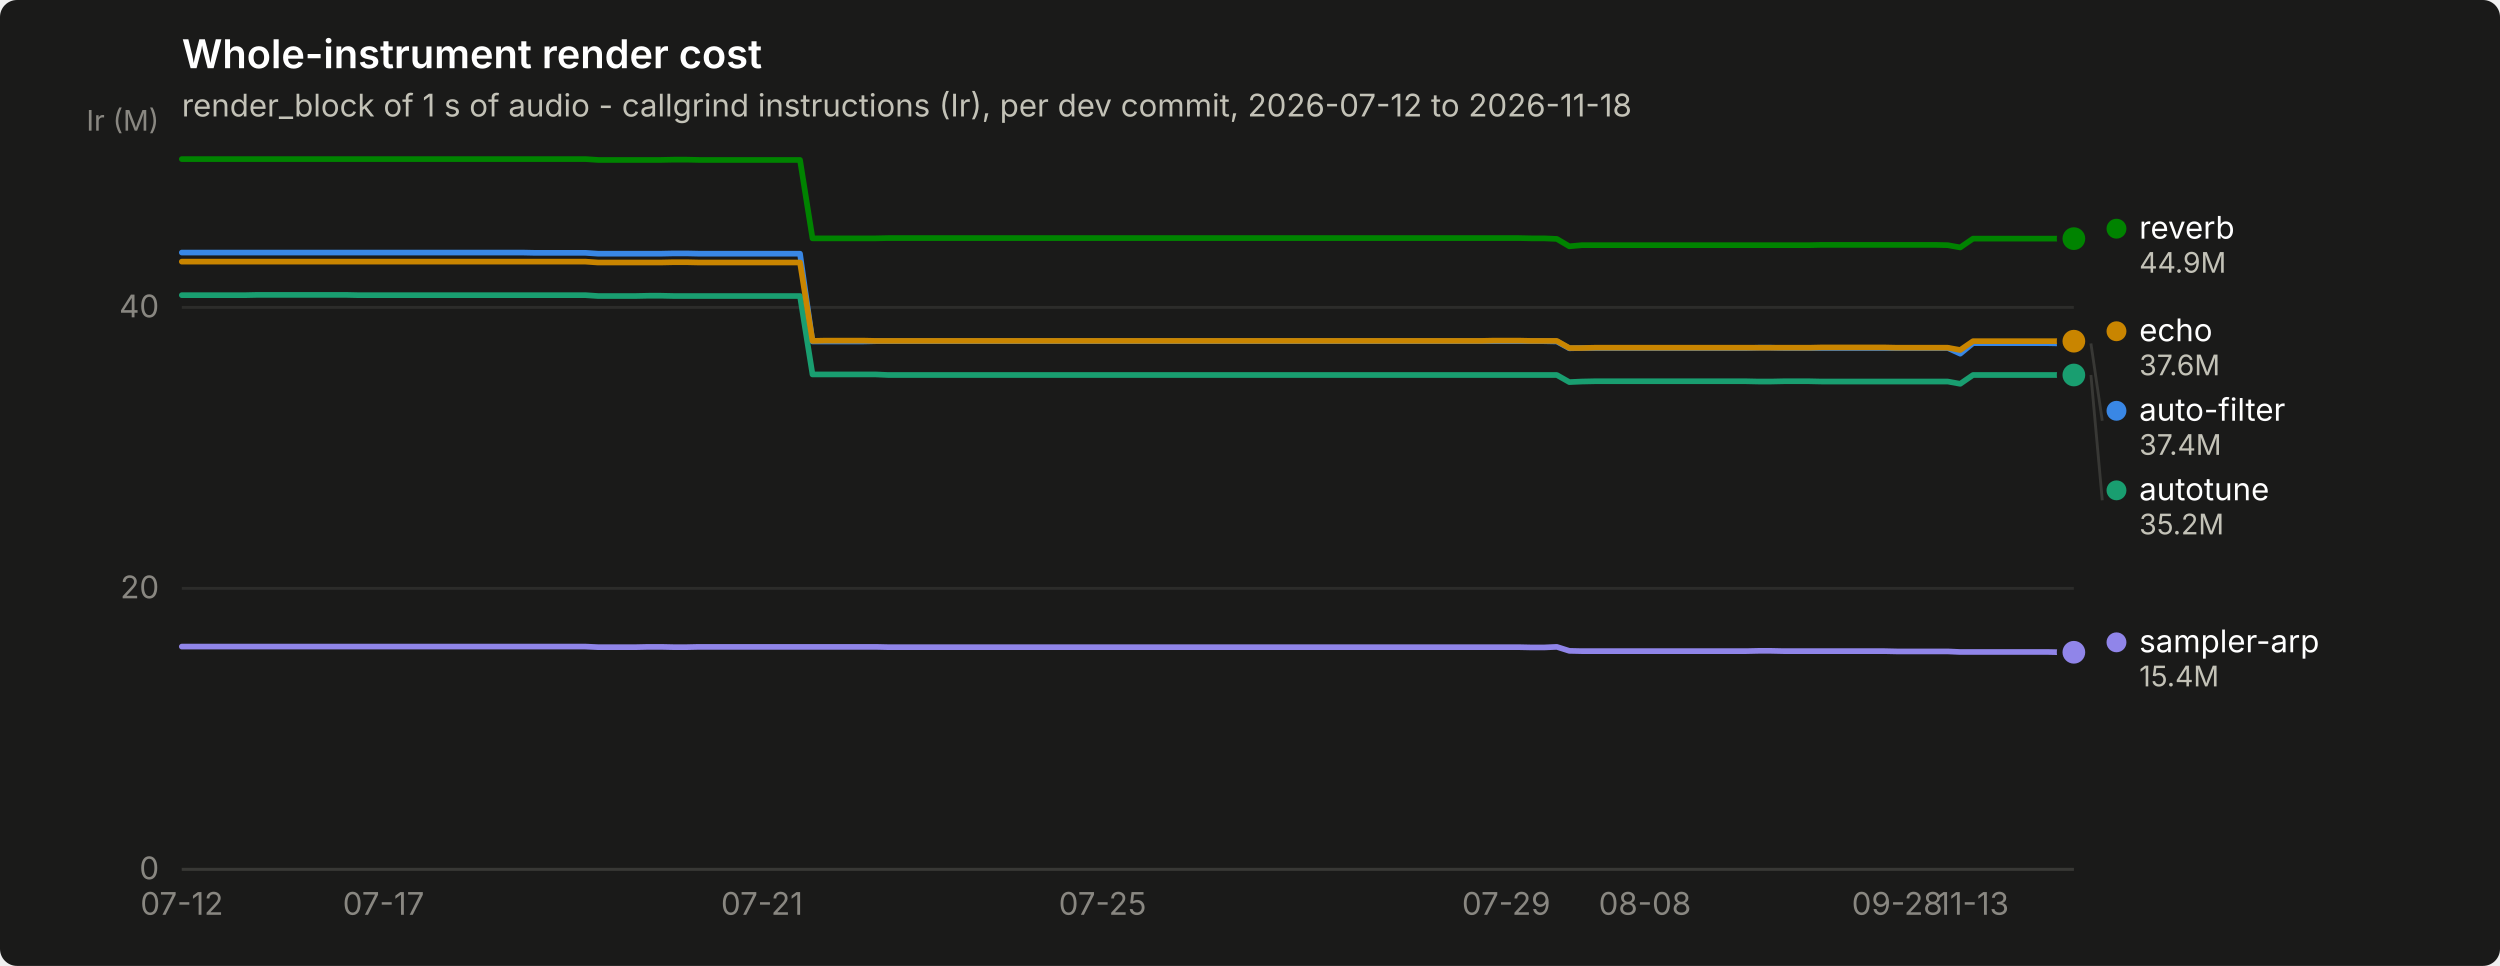
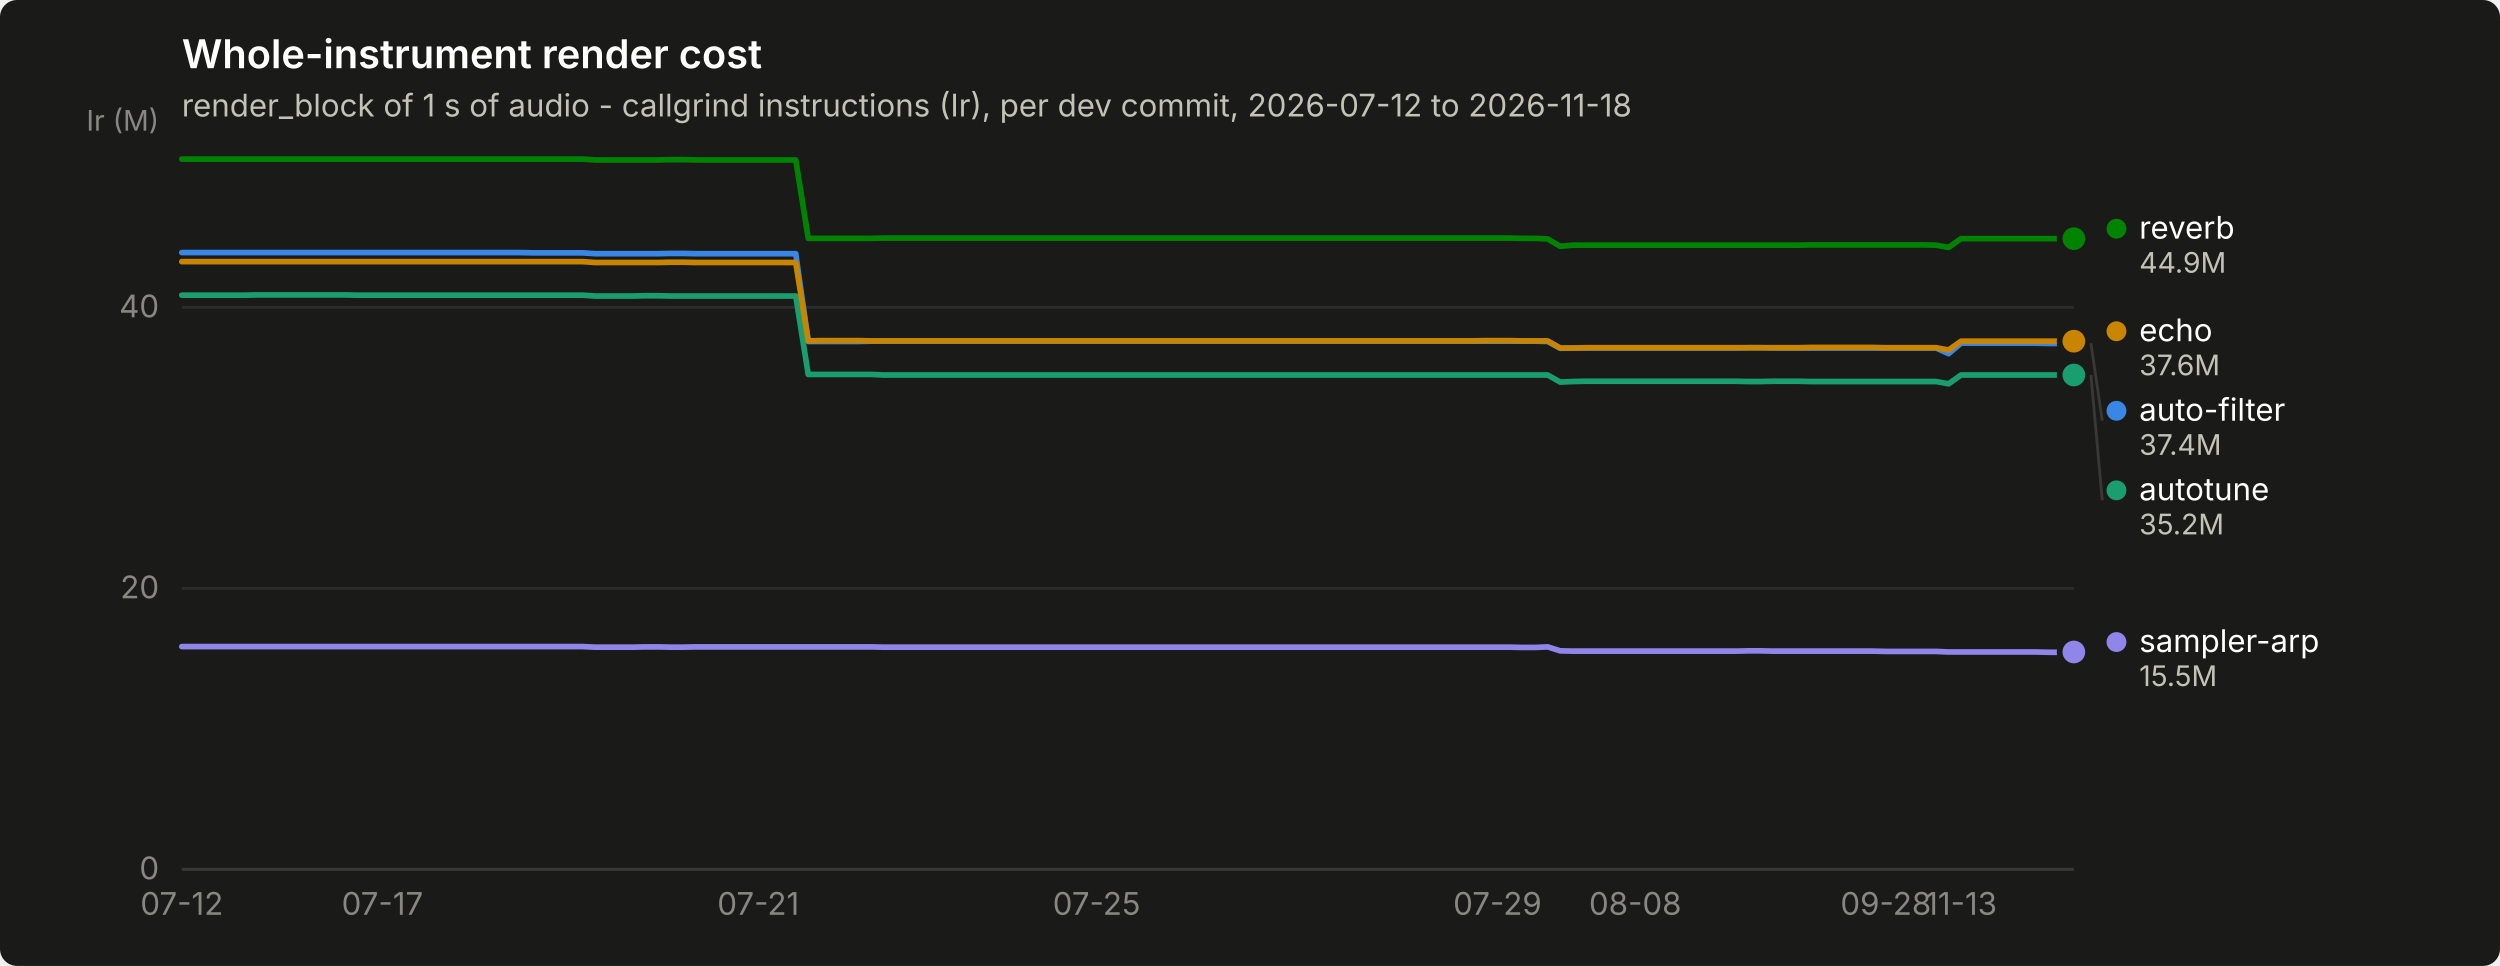
<svg xmlns="http://www.w3.org/2000/svg" width="880" height="340" viewBox="0 0 880 340" role="img" aria-label="Whole-instrument render cost">
  <rect width="880" height="340" rx="6" fill="#1a1a19" />
  <text x="64" y="24" font-family="system-ui, -apple-system, &quot;Segoe UI&quot;, sans-serif" font-size="14" font-weight="600" fill="#ffffff">Whole-instrument render cost</text>
  <text x="64" y="41" font-family="system-ui, -apple-system, &quot;Segoe UI&quot;, sans-serif" font-size="11" fill="#c3c2b7">render_block of 1 s of audio - callgrind instructions (Ir), per dev commit, 2026-07-12 to 2026-11-18</text>
  <line x1="64" y1="306.0" x2="730" y2="306.0" stroke="#2c2c2a" stroke-width="1" />
  <text x="56" y="309.5" text-anchor="end" font-family="system-ui, -apple-system, &quot;Segoe UI&quot;, sans-serif" font-size="11" style="font-variant-numeric: tabular-nums" fill="#898781">0</text>
  <line x1="64" y1="207.1" x2="730" y2="207.1" stroke="#2c2c2a" stroke-width="1" />
  <text x="56" y="210.6" text-anchor="end" font-family="system-ui, -apple-system, &quot;Segoe UI&quot;, sans-serif" font-size="11" style="font-variant-numeric: tabular-nums" fill="#898781">20</text>
  <line x1="64" y1="108.2" x2="730" y2="108.2" stroke="#2c2c2a" stroke-width="1" />
  <text x="56" y="111.7" text-anchor="end" font-family="system-ui, -apple-system, &quot;Segoe UI&quot;, sans-serif" font-size="11" style="font-variant-numeric: tabular-nums" fill="#898781">40</text>
  <text x="56" y="46" text-anchor="end" font-family="system-ui, -apple-system, &quot;Segoe UI&quot;, sans-serif" font-size="10" fill="#898781">Ir (M)</text>
  <line x1="64" y1="306" x2="730" y2="306" stroke="#383835" stroke-width="1" />
  <text x="64.0" y="322" text-anchor="middle" font-family="system-ui, -apple-system, &quot;Segoe UI&quot;, sans-serif" font-size="11" style="font-variant-numeric: tabular-nums" fill="#898781">07-12</text>
-   <text x="135.0" y="322" text-anchor="middle" font-family="system-ui, -apple-system, &quot;Segoe UI&quot;, sans-serif" font-size="11" style="font-variant-numeric: tabular-nums" fill="#898781">07-17</text>
-   <text x="268.2" y="322" text-anchor="middle" font-family="system-ui, -apple-system, &quot;Segoe UI&quot;, sans-serif" font-size="11" style="font-variant-numeric: tabular-nums" fill="#898781">07-21</text>
-   <text x="388.1" y="322" text-anchor="middle" font-family="system-ui, -apple-system, &quot;Segoe UI&quot;, sans-serif" font-size="11" style="font-variant-numeric: tabular-nums" fill="#898781">07-25</text>
-   <text x="530.2" y="322" text-anchor="middle" font-family="system-ui, -apple-system, &quot;Segoe UI&quot;, sans-serif" font-size="11" style="font-variant-numeric: tabular-nums" fill="#898781">07-29</text>
-   <text x="579.0" y="322" text-anchor="middle" font-family="system-ui, -apple-system, &quot;Segoe UI&quot;, sans-serif" font-size="11" style="font-variant-numeric: tabular-nums" fill="#898781">08-08</text>
-   <text x="667.8" y="322" text-anchor="middle" font-family="system-ui, -apple-system, &quot;Segoe UI&quot;, sans-serif" font-size="11" style="font-variant-numeric: tabular-nums" fill="#898781">09-28</text>
-   <text x="694.5" y="322" text-anchor="middle" font-family="system-ui, -apple-system, &quot;Segoe UI&quot;, sans-serif" font-size="11" style="font-variant-numeric: tabular-nums" fill="#898781">11-13</text>
-   <path d="M64.0,88.9 L68.4,88.9 L72.9,88.9 L77.3,88.9 L81.8,88.9 L86.2,88.9 L90.6,88.9 L95.1,88.9 L99.5,88.9 L104.0,88.9 L108.4,88.9 L112.8,88.9 L117.3,88.9 L121.7,88.9 L126.2,88.9 L130.6,88.9 L135.0,88.9 L139.5,88.9 L143.9,88.9 L148.4,88.9 L152.8,88.9 L157.2,88.9 L161.7,88.9 L166.1,88.9 L170.6,88.9 L175.0,88.9 L179.4,88.9 L183.9,88.9 L188.3,89.0 L192.8,89.0 L197.2,89.0 L201.6,89.0 L206.1,89.0 L210.5,89.3 L215.0,89.3 L219.4,89.3 L223.8,89.3 L228.3,89.3 L232.7,89.3 L237.2,89.2 L241.6,89.2 L246.0,89.3 L250.5,89.3 L254.9,89.3 L259.4,89.3 L263.8,89.3 L268.2,89.3 L272.7,89.3 L277.1,89.3 L281.6,89.3 L286.0,120.2 L290.4,120.2 L294.9,120.2 L299.3,120.2 L303.8,120.2 L308.2,120.1 L312.6,120.1 L317.1,120.1 L321.5,120.1 L326.0,120.1 L330.4,120.1 L334.8,120.1 L339.3,120.1 L343.7,120.1 L348.2,120.1 L352.6,120.1 L357.0,120.1 L361.5,120.1 L365.9,120.1 L370.4,120.1 L374.8,120.1 L379.2,120.1 L383.7,120.1 L388.1,120.1 L392.6,120.1 L397.0,120.1 L401.4,120.1 L405.9,120.1 L410.3,120.1 L414.8,120.1 L419.2,120.1 L423.6,120.1 L428.1,120.1 L432.5,120.1 L437.0,120.1 L441.4,120.1 L445.8,120.1 L450.3,120.1 L454.7,120.1 L459.2,120.1 L463.6,120.1 L468.0,120.1 L472.5,120.1 L476.9,120.1 L481.4,120.1 L485.8,120.1 L490.2,120.1 L494.7,120.1 L499.1,120.1 L503.6,120.1 L508.0,120.1 L512.4,120.1 L516.9,120.1 L521.3,120.1 L525.8,120.1 L530.2,120.1 L534.6,120.1 L539.1,120.1 L543.5,120.1 L548.0,120.2 L552.4,122.6 L556.8,122.5 L561.3,122.5 L565.7,122.5 L570.2,122.5 L574.6,122.5 L579.0,122.5 L583.5,122.5 L587.9,122.5 L592.4,122.5 L596.8,122.5 L601.2,122.5 L605.7,122.5 L610.1,122.5 L614.6,122.5 L619.0,122.4 L623.4,122.4 L627.9,122.5 L632.3,122.5 L636.8,122.5 L641.2,122.5 L645.6,122.5 L650.1,122.5 L654.5,122.5 L659.0,122.5 L663.4,122.5 L667.8,122.5 L672.3,122.5 L676.7,122.5 L681.2,122.5 L685.6,122.5 L690.0,124.5 L694.5,120.8 L698.9,120.8 L703.4,120.8 L707.8,120.8 L712.2,120.8 L716.7,120.8 L721.1,120.8 L725.6,120.9 L730.0,120.9" fill="none" stroke="#3987e5" stroke-width="2" stroke-linejoin="round" stroke-linecap="round" />
-   <circle cx="730.0" cy="120.9" r="6" fill="#1a1a19" />
-   <circle cx="730.0" cy="120.9" r="4" fill="#3987e5" />
-   <path d="M64.0,103.9 L68.4,103.9 L72.9,103.9 L77.3,103.9 L81.8,103.9 L86.2,103.9 L90.6,103.8 L95.1,103.8 L99.5,103.8 L104.0,103.8 L108.4,103.8 L112.8,103.8 L117.3,103.8 L121.7,103.8 L126.2,103.9 L130.6,103.9 L135.0,103.9 L139.5,103.9 L143.9,103.9 L148.4,103.9 L152.8,103.9 L157.2,103.9 L161.7,103.9 L166.1,103.9 L170.6,103.9 L175.0,103.9 L179.4,103.9 L183.9,103.9 L188.3,103.9 L192.8,103.9 L197.2,103.9 L201.6,103.9 L206.1,103.9 L210.5,104.2 L215.0,104.2 L219.4,104.2 L223.8,104.2 L228.3,104.1 L232.7,104.1 L237.2,104.2 L241.6,104.2 L246.0,104.2 L250.5,104.2 L254.9,104.2 L259.4,104.2 L263.8,104.2 L268.2,104.2 L272.7,104.2 L277.1,104.2 L281.6,104.2 L286.0,131.8 L290.4,131.8 L294.9,131.8 L299.3,131.8 L303.8,131.8 L308.2,131.8 L312.6,132.0 L317.1,132.0 L321.5,132.0 L326.0,132.0 L330.4,132.0 L334.8,132.0 L339.3,132.0 L343.7,132.0 L348.2,132.0 L352.6,132.0 L357.0,132.0 L361.5,132.0 L365.9,132.0 L370.4,132.0 L374.8,132.0 L379.2,132.0 L383.7,132.0 L388.1,132.0 L392.6,132.0 L397.0,132.0 L401.4,132.0 L405.9,132.0 L410.3,132.0 L414.8,132.0 L419.2,132.0 L423.6,132.0 L428.1,132.0 L432.5,132.0 L437.0,132.0 L441.4,132.0 L445.8,132.0 L450.3,132.0 L454.7,132.0 L459.2,132.0 L463.6,132.0 L468.0,132.0 L472.5,132.0 L476.9,132.0 L481.4,132.0 L485.8,132.0 L490.2,132.0 L494.7,132.0 L499.1,132.0 L503.6,132.0 L508.0,132.0 L512.4,132.0 L516.9,132.0 L521.3,132.0 L525.8,132.0 L530.2,132.0 L534.6,132.0 L539.1,132.0 L543.5,132.0 L548.0,132.0 L552.4,134.5 L556.8,134.3 L561.3,134.2 L565.7,134.2 L570.2,134.2 L574.6,134.2 L579.0,134.2 L583.5,134.2 L587.9,134.2 L592.4,134.2 L596.8,134.2 L601.2,134.2 L605.7,134.2 L610.1,134.2 L614.6,134.2 L619.0,134.3 L623.4,134.3 L627.9,134.2 L632.3,134.2 L636.8,134.2 L641.2,134.3 L645.6,134.3 L650.1,134.3 L654.5,134.3 L659.0,134.3 L663.4,134.3 L667.8,134.3 L672.3,134.3 L676.7,134.3 L681.2,134.3 L685.6,134.3 L690.0,135.1 L694.5,132.0 L698.9,132.0 L703.4,132.0 L707.8,132.0 L712.2,132.0 L716.7,132.0 L721.1,132.0 L725.6,132.0 L730.0,132.0" fill="none" stroke="#199e70" stroke-width="2" stroke-linejoin="round" stroke-linecap="round" />
+   <text x="134.6" y="322" text-anchor="middle" font-family="system-ui, -apple-system, &quot;Segoe UI&quot;, sans-serif" font-size="11" style="font-variant-numeric: tabular-nums" fill="#898781">07-17</text>
+   <text x="266.9" y="322" text-anchor="middle" font-family="system-ui, -apple-system, &quot;Segoe UI&quot;, sans-serif" font-size="11" style="font-variant-numeric: tabular-nums" fill="#898781">07-21</text>
+   <text x="386.0" y="322" text-anchor="middle" font-family="system-ui, -apple-system, &quot;Segoe UI&quot;, sans-serif" font-size="11" style="font-variant-numeric: tabular-nums" fill="#898781">07-25</text>
+   <text x="527.1" y="322" text-anchor="middle" font-family="system-ui, -apple-system, &quot;Segoe UI&quot;, sans-serif" font-size="11" style="font-variant-numeric: tabular-nums" fill="#898781">07-29</text>
+   <text x="575.6" y="322" text-anchor="middle" font-family="system-ui, -apple-system, &quot;Segoe UI&quot;, sans-serif" font-size="11" style="font-variant-numeric: tabular-nums" fill="#898781">08-08</text>
+   <text x="663.8" y="322" text-anchor="middle" font-family="system-ui, -apple-system, &quot;Segoe UI&quot;, sans-serif" font-size="11" style="font-variant-numeric: tabular-nums" fill="#898781">09-28</text>
+   <text x="690.3" y="322" text-anchor="middle" font-family="system-ui, -apple-system, &quot;Segoe UI&quot;, sans-serif" font-size="11" style="font-variant-numeric: tabular-nums" fill="#898781">11-13</text>
+   <path d="M64.0,88.9 L68.4,88.9 L72.8,88.9 L77.2,88.9 L81.6,88.9 L86.1,88.9 L90.5,88.9 L94.9,88.9 L99.3,88.9 L103.7,88.9 L108.1,88.9 L112.5,88.9 L116.9,88.9 L121.3,88.9 L125.7,88.9 L130.2,88.9 L134.6,88.9 L139.0,88.9 L143.4,88.9 L147.8,88.9 L152.2,88.9 L156.6,88.9 L161.0,88.9 L165.4,88.9 L169.9,88.9 L174.3,88.9 L178.7,88.9 L183.1,88.9 L187.5,89.0 L191.9,89.0 L196.3,89.0 L200.7,89.0 L205.1,89.0 L209.5,89.3 L214.0,89.3 L218.4,89.3 L222.8,89.3 L227.2,89.3 L231.6,89.3 L236.0,89.2 L240.4,89.2 L244.8,89.3 L249.2,89.3 L253.7,89.3 L258.1,89.3 L262.5,89.3 L266.9,89.3 L271.3,89.3 L275.7,89.3 L280.1,89.3 L284.5,120.2 L288.9,120.2 L293.4,120.2 L297.8,120.2 L302.2,120.2 L306.6,120.1 L311.0,120.1 L315.4,120.1 L319.8,120.1 L324.2,120.1 L328.6,120.1 L333.0,120.1 L337.5,120.1 L341.9,120.1 L346.3,120.1 L350.7,120.1 L355.1,120.1 L359.5,120.1 L363.9,120.1 L368.3,120.1 L372.7,120.1 L377.2,120.1 L381.6,120.1 L386.0,120.1 L390.4,120.1 L394.8,120.1 L399.2,120.1 L403.6,120.1 L408.0,120.1 L412.4,120.1 L416.8,120.1 L421.3,120.1 L425.7,120.1 L430.1,120.1 L434.5,120.1 L438.9,120.1 L443.3,120.1 L447.7,120.1 L452.1,120.1 L456.5,120.1 L461.0,120.1 L465.4,120.1 L469.8,120.1 L474.2,120.1 L478.6,120.1 L483.0,120.1 L487.4,120.1 L491.8,120.1 L496.2,120.1 L500.6,120.1 L505.1,120.1 L509.5,120.1 L513.9,120.1 L518.3,120.1 L522.7,120.1 L527.1,120.1 L531.5,120.1 L535.9,120.1 L540.3,120.1 L544.8,120.2 L549.2,122.6 L553.6,122.5 L558.0,122.5 L562.4,122.5 L566.8,122.5 L571.2,122.5 L575.6,122.5 L580.0,122.5 L584.5,122.5 L588.9,122.5 L593.3,122.5 L597.7,122.5 L602.1,122.5 L606.5,122.5 L610.9,122.5 L615.3,122.4 L619.7,122.4 L624.1,122.5 L628.6,122.5 L633.0,122.5 L637.4,122.5 L641.8,122.5 L646.2,122.5 L650.6,122.5 L655.0,122.5 L659.4,122.5 L663.8,122.5 L668.3,122.5 L672.7,122.5 L677.1,122.5 L681.5,122.5 L685.9,124.5 L690.3,120.8 L694.7,120.8 L699.1,120.8 L703.5,120.8 L707.9,120.8 L712.4,120.8 L716.8,120.8 L721.2,120.9 L725.6,120.9 L730.0,120.8" fill="none" stroke="#3987e5" stroke-width="2" stroke-linejoin="round" stroke-linecap="round" />
+   <circle cx="730.0" cy="120.8" r="6" fill="#1a1a19" />
+   <circle cx="730.0" cy="120.8" r="4" fill="#3987e5" />
+   <path d="M64.0,103.9 L68.4,103.9 L72.8,103.9 L77.2,103.9 L81.6,103.9 L86.1,103.9 L90.5,103.8 L94.9,103.8 L99.3,103.8 L103.7,103.8 L108.1,103.8 L112.5,103.8 L116.9,103.8 L121.3,103.8 L125.7,103.9 L130.2,103.9 L134.6,103.9 L139.0,103.9 L143.4,103.9 L147.8,103.9 L152.2,103.9 L156.6,103.9 L161.0,103.9 L165.4,103.9 L169.9,103.9 L174.3,103.9 L178.7,103.9 L183.1,103.9 L187.5,103.9 L191.9,103.9 L196.3,103.9 L200.7,103.9 L205.1,103.9 L209.5,104.2 L214.0,104.2 L218.4,104.2 L222.8,104.2 L227.2,104.1 L231.6,104.1 L236.0,104.2 L240.4,104.2 L244.8,104.2 L249.2,104.2 L253.7,104.2 L258.1,104.2 L262.5,104.2 L266.9,104.2 L271.3,104.2 L275.7,104.2 L280.1,104.2 L284.5,131.8 L288.9,131.8 L293.4,131.8 L297.8,131.8 L302.2,131.8 L306.6,131.8 L311.0,132.0 L315.4,132.0 L319.8,132.0 L324.2,132.0 L328.6,132.0 L333.0,132.0 L337.5,132.0 L341.9,132.0 L346.3,132.0 L350.7,132.0 L355.1,132.0 L359.5,132.0 L363.9,132.0 L368.3,132.0 L372.7,132.0 L377.2,132.0 L381.6,132.0 L386.0,132.0 L390.4,132.0 L394.8,132.0 L399.2,132.0 L403.6,132.0 L408.0,132.0 L412.4,132.0 L416.8,132.0 L421.3,132.0 L425.7,132.0 L430.1,132.0 L434.5,132.0 L438.9,132.0 L443.3,132.0 L447.7,132.0 L452.1,132.0 L456.5,132.0 L461.0,132.0 L465.4,132.0 L469.8,132.0 L474.2,132.0 L478.6,132.0 L483.0,132.0 L487.4,132.0 L491.8,132.0 L496.2,132.0 L500.6,132.0 L505.1,132.0 L509.5,132.0 L513.9,132.0 L518.3,132.0 L522.7,132.0 L527.1,132.0 L531.5,132.0 L535.9,132.0 L540.3,132.0 L544.8,132.0 L549.2,134.5 L553.6,134.3 L558.0,134.2 L562.4,134.2 L566.8,134.2 L571.2,134.2 L575.6,134.2 L580.0,134.2 L584.5,134.2 L588.9,134.2 L593.3,134.2 L597.7,134.2 L602.1,134.2 L606.5,134.2 L610.9,134.2 L615.3,134.3 L619.7,134.3 L624.1,134.2 L628.6,134.2 L633.0,134.2 L637.4,134.3 L641.8,134.3 L646.2,134.3 L650.6,134.3 L655.0,134.3 L659.4,134.3 L663.8,134.3 L668.3,134.3 L672.7,134.3 L677.1,134.3 L681.5,134.3 L685.9,135.1 L690.3,132.0 L694.7,132.0 L699.1,132.0 L703.5,132.0 L707.9,132.0 L712.4,132.0 L716.8,132.0 L721.2,132.0 L725.6,132.0 L730.0,132.0" fill="none" stroke="#199e70" stroke-width="2" stroke-linejoin="round" stroke-linecap="round" />
  <circle cx="730.0" cy="132.0" r="6" fill="#1a1a19" />
  <circle cx="730.0" cy="132.0" r="4" fill="#199e70" />
-   <path d="M64.0,92.1 L68.4,92.1 L72.9,92.1 L77.3,92.1 L81.8,92.1 L86.2,92.1 L90.6,92.1 L95.1,92.1 L99.5,92.1 L104.0,92.1 L108.4,92.1 L112.8,92.1 L117.3,92.1 L121.7,92.1 L126.2,92.1 L130.6,92.1 L135.0,92.1 L139.5,92.1 L143.9,92.1 L148.4,92.1 L152.8,92.1 L157.2,92.1 L161.7,92.1 L166.1,92.1 L170.6,92.1 L175.0,92.1 L179.4,92.1 L183.9,92.1 L188.3,92.1 L192.8,92.1 L197.2,92.1 L201.6,92.1 L206.1,92.1 L210.5,92.4 L215.0,92.4 L219.4,92.4 L223.8,92.4 L228.3,92.4 L232.7,92.4 L237.2,92.3 L241.6,92.3 L246.0,92.4 L250.5,92.4 L254.9,92.4 L259.4,92.4 L263.8,92.4 L268.2,92.4 L272.7,92.4 L277.1,92.4 L281.6,92.4 L286.0,120.0 L290.4,119.9 L294.9,119.9 L299.3,119.9 L303.8,119.9 L308.2,120.0 L312.6,120.0 L317.1,120.0 L321.5,120.0 L326.0,120.0 L330.4,120.0 L334.8,120.0 L339.3,120.0 L343.7,120.0 L348.2,120.0 L352.6,120.0 L357.0,120.0 L361.5,120.0 L365.9,120.0 L370.4,120.0 L374.8,120.0 L379.2,120.0 L383.7,120.0 L388.1,120.0 L392.6,120.0 L397.0,120.0 L401.4,120.0 L405.9,120.0 L410.3,120.0 L414.8,120.0 L419.2,120.0 L423.6,120.0 L428.1,120.0 L432.5,120.0 L437.0,120.0 L441.4,120.0 L445.8,120.0 L450.3,120.0 L454.7,120.0 L459.2,120.0 L463.6,120.0 L468.0,120.0 L472.5,120.0 L476.9,120.0 L481.4,120.0 L485.8,120.0 L490.2,120.0 L494.7,120.0 L499.1,120.0 L503.6,120.0 L508.0,120.0 L512.4,120.0 L516.9,120.0 L521.3,120.0 L525.8,119.9 L530.2,119.9 L534.6,119.9 L539.1,120.0 L543.5,120.0 L548.0,120.0 L552.4,122.5 L556.8,122.5 L561.3,122.4 L565.7,122.4 L570.2,122.4 L574.6,122.4 L579.0,122.4 L583.5,122.4 L587.9,122.4 L592.4,122.4 L596.8,122.4 L601.2,122.4 L605.7,122.4 L610.1,122.4 L614.6,122.4 L619.0,122.4 L623.4,122.4 L627.9,122.4 L632.3,122.4 L636.8,122.4 L641.2,122.3 L645.6,122.3 L650.1,122.3 L654.5,122.3 L659.0,122.3 L663.4,122.3 L667.8,122.4 L672.3,122.4 L676.7,122.4 L681.2,122.4 L685.6,122.4 L690.0,123.2 L694.5,120.1 L698.9,120.1 L703.4,120.1 L707.8,120.1 L712.2,120.1 L716.7,120.1 L721.1,120.1 L725.6,120.1 L730.0,120.1" fill="none" stroke="#c98500" stroke-width="2" stroke-linejoin="round" stroke-linecap="round" />
+   <path d="M64.0,92.1 L68.4,92.1 L72.8,92.1 L77.2,92.1 L81.6,92.1 L86.1,92.1 L90.5,92.1 L94.9,92.1 L99.3,92.1 L103.7,92.1 L108.1,92.1 L112.5,92.1 L116.9,92.1 L121.3,92.1 L125.7,92.1 L130.2,92.1 L134.6,92.1 L139.0,92.1 L143.4,92.1 L147.8,92.1 L152.2,92.1 L156.6,92.1 L161.0,92.1 L165.4,92.1 L169.9,92.1 L174.3,92.1 L178.7,92.1 L183.1,92.1 L187.5,92.1 L191.9,92.1 L196.3,92.1 L200.7,92.1 L205.1,92.1 L209.5,92.4 L214.0,92.4 L218.4,92.4 L222.8,92.4 L227.2,92.4 L231.6,92.4 L236.0,92.3 L240.4,92.3 L244.8,92.4 L249.2,92.4 L253.7,92.4 L258.1,92.4 L262.5,92.4 L266.9,92.4 L271.3,92.4 L275.7,92.4 L280.1,92.4 L284.5,120.0 L288.9,119.9 L293.4,119.9 L297.8,119.9 L302.2,119.9 L306.6,120.0 L311.0,120.0 L315.4,120.0 L319.8,120.0 L324.2,120.0 L328.6,120.0 L333.0,120.0 L337.5,120.0 L341.9,120.0 L346.3,120.0 L350.7,120.0 L355.1,120.0 L359.5,120.0 L363.9,120.0 L368.3,120.0 L372.7,120.0 L377.2,120.0 L381.6,120.0 L386.0,120.0 L390.4,120.0 L394.8,120.0 L399.2,120.0 L403.6,120.0 L408.0,120.0 L412.4,120.0 L416.8,120.0 L421.3,120.0 L425.7,120.0 L430.1,120.0 L434.5,120.0 L438.9,120.0 L443.3,120.0 L447.7,120.0 L452.1,120.0 L456.5,120.0 L461.0,120.0 L465.4,120.0 L469.8,120.0 L474.2,120.0 L478.6,120.0 L483.0,120.0 L487.4,120.0 L491.8,120.0 L496.2,120.0 L500.6,120.0 L505.1,120.0 L509.5,120.0 L513.9,120.0 L518.3,120.0 L522.7,119.9 L527.1,119.9 L531.5,119.9 L535.9,120.0 L540.3,120.0 L544.8,120.0 L549.2,122.5 L553.6,122.5 L558.0,122.4 L562.4,122.4 L566.8,122.4 L571.2,122.4 L575.6,122.4 L580.0,122.4 L584.5,122.4 L588.9,122.4 L593.3,122.4 L597.7,122.4 L602.1,122.4 L606.5,122.4 L610.9,122.4 L615.3,122.4 L619.7,122.4 L624.1,122.4 L628.6,122.4 L633.0,122.4 L637.4,122.3 L641.8,122.3 L646.2,122.3 L650.6,122.3 L655.0,122.3 L659.4,122.3 L663.8,122.4 L668.3,122.4 L672.7,122.4 L677.1,122.4 L681.5,122.4 L685.9,123.2 L690.3,120.1 L694.7,120.1 L699.1,120.1 L703.5,120.1 L707.9,120.1 L712.4,120.1 L716.8,120.1 L721.2,120.1 L725.6,120.1 L730.0,120.1" fill="none" stroke="#c98500" stroke-width="2" stroke-linejoin="round" stroke-linecap="round" />
  <circle cx="730.0" cy="120.1" r="6" fill="#1a1a19" />
  <circle cx="730.0" cy="120.1" r="4" fill="#c98500" />
-   <path d="M64.0,56.0 L68.4,56.0 L72.9,56.0 L77.3,56.0 L81.8,56.0 L86.2,56.0 L90.6,56.0 L95.1,56.0 L99.5,56.0 L104.0,56.0 L108.4,56.0 L112.8,56.0 L117.3,56.0 L121.7,56.0 L126.2,56.0 L130.6,56.0 L135.0,56.0 L139.5,56.0 L143.9,56.0 L148.4,56.0 L152.8,56.0 L157.2,56.0 L161.7,56.0 L166.1,56.0 L170.6,56.0 L175.0,56.0 L179.4,56.0 L183.9,56.0 L188.3,56.0 L192.8,56.0 L197.2,56.0 L201.6,56.0 L206.1,56.0 L210.5,56.3 L215.0,56.3 L219.4,56.3 L223.8,56.3 L228.3,56.3 L232.7,56.3 L237.2,56.2 L241.6,56.2 L246.0,56.3 L250.5,56.3 L254.9,56.3 L259.4,56.3 L263.8,56.3 L268.2,56.3 L272.7,56.3 L277.1,56.3 L281.6,56.3 L286.0,83.9 L290.4,83.9 L294.9,83.9 L299.3,83.9 L303.8,83.9 L308.2,83.9 L312.6,83.8 L317.1,83.8 L321.5,83.8 L326.0,83.8 L330.4,83.8 L334.8,83.8 L339.3,83.8 L343.7,83.8 L348.2,83.8 L352.6,83.8 L357.0,83.8 L361.5,83.8 L365.9,83.8 L370.4,83.8 L374.8,83.8 L379.2,83.8 L383.7,83.8 L388.1,83.8 L392.6,83.8 L397.0,83.8 L401.4,83.8 L405.9,83.8 L410.3,83.8 L414.8,83.8 L419.2,83.8 L423.6,83.8 L428.1,83.8 L432.5,83.8 L437.0,83.8 L441.4,83.8 L445.8,83.8 L450.3,83.8 L454.7,83.8 L459.2,83.8 L463.6,83.8 L468.0,83.8 L472.5,83.8 L476.9,83.8 L481.4,83.8 L485.8,83.8 L490.2,83.8 L494.7,83.8 L499.1,83.8 L503.6,83.8 L508.0,83.8 L512.4,83.8 L516.9,83.8 L521.3,83.8 L525.8,83.8 L530.2,83.8 L534.6,83.8 L539.1,83.9 L543.5,83.9 L548.0,84.1 L552.4,86.7 L556.8,86.3 L561.3,86.3 L565.7,86.3 L570.2,86.3 L574.6,86.3 L579.0,86.3 L583.5,86.3 L587.9,86.3 L592.4,86.3 L596.8,86.3 L601.2,86.3 L605.7,86.3 L610.1,86.3 L614.6,86.3 L619.0,86.3 L623.4,86.3 L627.9,86.3 L632.3,86.3 L636.8,86.3 L641.2,86.2 L645.6,86.2 L650.1,86.2 L654.5,86.2 L659.0,86.2 L663.4,86.2 L667.8,86.2 L672.3,86.2 L676.7,86.2 L681.2,86.2 L685.6,86.3 L690.0,87.1 L694.5,84.0 L698.9,84.0 L703.4,84.0 L707.8,84.0 L712.2,84.0 L716.7,84.0 L721.1,84.0 L725.6,84.0 L730.0,84.0" fill="none" stroke="#008300" stroke-width="2" stroke-linejoin="round" stroke-linecap="round" />
+   <path d="M64.0,56.0 L68.4,56.0 L72.8,56.0 L77.2,56.0 L81.6,56.0 L86.1,56.0 L90.5,56.0 L94.9,56.0 L99.3,56.0 L103.7,56.0 L108.1,56.0 L112.5,56.0 L116.9,56.0 L121.3,56.0 L125.7,56.0 L130.2,56.0 L134.6,56.0 L139.0,56.0 L143.4,56.0 L147.8,56.0 L152.2,56.0 L156.6,56.0 L161.0,56.0 L165.4,56.0 L169.9,56.0 L174.3,56.0 L178.7,56.0 L183.1,56.0 L187.5,56.0 L191.9,56.0 L196.3,56.0 L200.7,56.0 L205.1,56.0 L209.5,56.3 L214.0,56.3 L218.4,56.3 L222.8,56.3 L227.2,56.3 L231.6,56.3 L236.0,56.2 L240.4,56.2 L244.8,56.3 L249.2,56.3 L253.7,56.3 L258.1,56.3 L262.5,56.3 L266.9,56.3 L271.3,56.3 L275.7,56.3 L280.1,56.3 L284.5,83.9 L288.9,83.9 L293.4,83.9 L297.8,83.9 L302.2,83.9 L306.6,83.9 L311.0,83.8 L315.4,83.8 L319.8,83.8 L324.2,83.8 L328.6,83.8 L333.0,83.8 L337.5,83.8 L341.9,83.8 L346.3,83.8 L350.7,83.8 L355.1,83.8 L359.5,83.8 L363.9,83.8 L368.3,83.8 L372.7,83.8 L377.2,83.8 L381.6,83.8 L386.0,83.8 L390.4,83.8 L394.8,83.8 L399.2,83.8 L403.6,83.8 L408.0,83.8 L412.4,83.8 L416.8,83.8 L421.3,83.8 L425.7,83.8 L430.1,83.8 L434.5,83.8 L438.9,83.8 L443.3,83.8 L447.7,83.8 L452.1,83.8 L456.5,83.8 L461.0,83.8 L465.4,83.8 L469.8,83.8 L474.2,83.8 L478.6,83.8 L483.0,83.8 L487.4,83.8 L491.8,83.8 L496.2,83.8 L500.6,83.8 L505.1,83.8 L509.5,83.8 L513.9,83.8 L518.3,83.8 L522.7,83.8 L527.1,83.8 L531.5,83.8 L535.9,83.9 L540.3,83.9 L544.8,84.1 L549.2,86.7 L553.6,86.3 L558.0,86.3 L562.4,86.3 L566.8,86.3 L571.2,86.3 L575.6,86.3 L580.0,86.3 L584.5,86.3 L588.9,86.3 L593.3,86.3 L597.7,86.3 L602.1,86.3 L606.5,86.3 L610.9,86.3 L615.3,86.3 L619.7,86.3 L624.1,86.3 L628.6,86.3 L633.0,86.3 L637.4,86.2 L641.8,86.2 L646.2,86.2 L650.6,86.2 L655.0,86.2 L659.4,86.2 L663.8,86.2 L668.3,86.2 L672.7,86.2 L677.1,86.2 L681.5,86.3 L685.9,87.1 L690.3,84.0 L694.7,84.0 L699.1,84.0 L703.5,84.0 L707.9,84.0 L712.4,84.0 L716.8,84.0 L721.2,84.0 L725.6,84.0 L730.0,84.0" fill="none" stroke="#008300" stroke-width="2" stroke-linejoin="round" stroke-linecap="round" />
  <circle cx="730.0" cy="84.0" r="6" fill="#1a1a19" />
  <circle cx="730.0" cy="84.0" r="4" fill="#008300" />
-   <path d="M64.0,227.6 L68.4,227.6 L72.9,227.6 L77.3,227.6 L81.8,227.6 L86.2,227.6 L90.6,227.6 L95.1,227.6 L99.5,227.6 L104.0,227.6 L108.4,227.6 L112.8,227.6 L117.3,227.6 L121.7,227.6 L126.2,227.6 L130.6,227.6 L135.0,227.6 L139.5,227.6 L143.9,227.6 L148.4,227.6 L152.8,227.6 L157.2,227.6 L161.7,227.6 L166.1,227.6 L170.6,227.6 L175.0,227.6 L179.4,227.6 L183.9,227.6 L188.3,227.6 L192.8,227.6 L197.2,227.6 L201.6,227.6 L206.1,227.6 L210.5,227.8 L215.0,227.8 L219.4,227.8 L223.8,227.8 L228.3,227.7 L232.7,227.7 L237.2,227.8 L241.6,227.8 L246.0,227.7 L250.5,227.7 L254.9,227.7 L259.4,227.7 L263.8,227.7 L268.2,227.7 L272.7,227.7 L277.1,227.7 L281.6,227.7 L286.0,227.7 L290.4,227.7 L294.9,227.7 L299.3,227.7 L303.8,227.7 L308.2,227.7 L312.6,227.8 L317.1,227.8 L321.5,227.8 L326.0,227.8 L330.4,227.8 L334.8,227.8 L339.3,227.8 L343.7,227.8 L348.2,227.8 L352.6,227.8 L357.0,227.8 L361.5,227.8 L365.9,227.8 L370.4,227.8 L374.8,227.8 L379.2,227.8 L383.7,227.8 L388.1,227.8 L392.6,227.8 L397.0,227.8 L401.4,227.8 L405.9,227.8 L410.3,227.8 L414.8,227.8 L419.2,227.8 L423.6,227.8 L428.1,227.8 L432.5,227.8 L437.0,227.8 L441.4,227.8 L445.8,227.8 L450.3,227.8 L454.7,227.8 L459.2,227.8 L463.6,227.8 L468.0,227.8 L472.5,227.8 L476.9,227.8 L481.4,227.8 L485.8,227.8 L490.2,227.8 L494.7,227.8 L499.1,227.8 L503.6,227.8 L508.0,227.8 L512.4,227.8 L516.9,227.8 L521.3,227.8 L525.8,227.8 L530.2,227.8 L534.6,227.8 L539.1,227.9 L543.5,227.9 L548.0,227.7 L552.4,229.1 L556.8,229.2 L561.3,229.2 L565.7,229.2 L570.2,229.2 L574.6,229.2 L579.0,229.2 L583.5,229.2 L587.9,229.2 L592.4,229.2 L596.8,229.2 L601.2,229.2 L605.7,229.2 L610.1,229.2 L614.6,229.2 L619.0,229.1 L623.4,229.1 L627.9,229.2 L632.3,229.2 L636.8,229.2 L641.2,229.2 L645.6,229.2 L650.1,229.2 L654.5,229.2 L659.0,229.2 L663.4,229.2 L667.8,229.3 L672.3,229.3 L676.7,229.3 L681.2,229.3 L685.6,229.3 L690.0,229.5 L694.5,229.5 L698.9,229.5 L703.4,229.5 L707.8,229.5 L712.2,229.5 L716.7,229.5 L721.1,229.5 L725.6,229.6 L730.0,229.6" fill="none" stroke="#9085e9" stroke-width="2" stroke-linejoin="round" stroke-linecap="round" />
-   <circle cx="730.0" cy="229.6" r="6" fill="#1a1a19" />
-   <circle cx="730.0" cy="229.6" r="4" fill="#9085e9" />
+   <path d="M64.0,227.6 L68.4,227.6 L72.8,227.6 L77.2,227.6 L81.6,227.6 L86.1,227.6 L90.5,227.6 L94.9,227.6 L99.3,227.6 L103.7,227.6 L108.1,227.6 L112.5,227.6 L116.9,227.6 L121.3,227.6 L125.7,227.6 L130.2,227.6 L134.6,227.6 L139.0,227.6 L143.4,227.6 L147.8,227.6 L152.2,227.6 L156.6,227.6 L161.0,227.6 L165.4,227.6 L169.9,227.6 L174.3,227.6 L178.7,227.6 L183.1,227.6 L187.5,227.6 L191.9,227.6 L196.3,227.6 L200.7,227.6 L205.1,227.6 L209.5,227.8 L214.0,227.8 L218.4,227.8 L222.8,227.8 L227.2,227.7 L231.6,227.7 L236.0,227.8 L240.4,227.8 L244.8,227.7 L249.2,227.7 L253.7,227.7 L258.1,227.7 L262.5,227.7 L266.9,227.7 L271.3,227.7 L275.7,227.7 L280.1,227.7 L284.5,227.7 L288.9,227.7 L293.4,227.7 L297.8,227.7 L302.2,227.7 L306.6,227.7 L311.0,227.8 L315.4,227.8 L319.8,227.8 L324.2,227.8 L328.6,227.8 L333.0,227.8 L337.5,227.8 L341.9,227.8 L346.3,227.8 L350.7,227.8 L355.1,227.8 L359.5,227.8 L363.9,227.8 L368.3,227.8 L372.7,227.8 L377.2,227.8 L381.6,227.8 L386.0,227.8 L390.4,227.8 L394.8,227.8 L399.2,227.8 L403.6,227.8 L408.0,227.8 L412.4,227.8 L416.8,227.8 L421.3,227.8 L425.7,227.8 L430.1,227.8 L434.5,227.8 L438.9,227.8 L443.3,227.8 L447.7,227.8 L452.1,227.8 L456.5,227.8 L461.0,227.8 L465.4,227.8 L469.8,227.8 L474.2,227.8 L478.6,227.8 L483.0,227.8 L487.4,227.8 L491.8,227.8 L496.2,227.8 L500.6,227.8 L505.1,227.8 L509.5,227.8 L513.9,227.8 L518.3,227.8 L522.7,227.8 L527.1,227.8 L531.5,227.8 L535.9,227.9 L540.3,227.9 L544.8,227.7 L549.2,229.1 L553.6,229.2 L558.0,229.2 L562.4,229.2 L566.8,229.2 L571.2,229.2 L575.6,229.2 L580.0,229.2 L584.5,229.2 L588.9,229.2 L593.3,229.2 L597.7,229.2 L602.1,229.2 L606.5,229.2 L610.9,229.2 L615.3,229.1 L619.7,229.1 L624.1,229.2 L628.6,229.2 L633.0,229.2 L637.4,229.2 L641.8,229.2 L646.2,229.2 L650.6,229.2 L655.0,229.2 L659.4,229.2 L663.8,229.3 L668.3,229.3 L672.7,229.3 L677.1,229.3 L681.5,229.3 L685.9,229.5 L690.3,229.5 L694.7,229.5 L699.1,229.5 L703.5,229.5 L707.9,229.5 L712.4,229.5 L716.8,229.5 L721.2,229.6 L725.6,229.6 L730.0,229.5" fill="none" stroke="#9085e9" stroke-width="2" stroke-linejoin="round" stroke-linecap="round" />
+   <circle cx="730.0" cy="229.5" r="6" fill="#1a1a19" />
+   <circle cx="730.0" cy="229.5" r="4" fill="#9085e9" />
  <circle cx="745.0" cy="80.5" r="3.5" fill="#008300" />
  <text x="753.0" y="84.0" font-family="system-ui, -apple-system, &quot;Segoe UI&quot;, sans-serif" font-size="11" fill="#ffffff">reverb</text>
  <text x="753.0" y="96.0" font-family="system-ui, -apple-system, &quot;Segoe UI&quot;, sans-serif" font-size="10" style="font-variant-numeric: tabular-nums" fill="#c3c2b7">44.9M</text>
  <circle cx="745.0" cy="116.6" r="3.5" fill="#c98500" />
  <text x="753.0" y="120.1" font-family="system-ui, -apple-system, &quot;Segoe UI&quot;, sans-serif" font-size="11" fill="#ffffff">echo</text>
  <text x="753.0" y="132.1" font-family="system-ui, -apple-system, &quot;Segoe UI&quot;, sans-serif" font-size="10" style="font-variant-numeric: tabular-nums" fill="#c3c2b7">37.6M</text>
-   <line x1="736.0" y1="120.9" x2="740.0" y2="148.1" stroke="#383835" stroke-width="1" />
+   <line x1="736.0" y1="120.8" x2="740.0" y2="148.1" stroke="#383835" stroke-width="1" />
  <circle cx="745.0" cy="144.6" r="3.5" fill="#3987e5" />
  <text x="753.0" y="148.1" font-family="system-ui, -apple-system, &quot;Segoe UI&quot;, sans-serif" font-size="11" fill="#ffffff">auto-filter</text>
  <text x="753.0" y="160.1" font-family="system-ui, -apple-system, &quot;Segoe UI&quot;, sans-serif" font-size="10" style="font-variant-numeric: tabular-nums" fill="#c3c2b7">37.4M</text>
  <line x1="736.0" y1="132.0" x2="740.0" y2="176.1" stroke="#383835" stroke-width="1" />
  <circle cx="745.0" cy="172.6" r="3.5" fill="#199e70" />
  <text x="753.0" y="176.1" font-family="system-ui, -apple-system, &quot;Segoe UI&quot;, sans-serif" font-size="11" fill="#ffffff">autotune</text>
  <text x="753.0" y="188.1" font-family="system-ui, -apple-system, &quot;Segoe UI&quot;, sans-serif" font-size="10" style="font-variant-numeric: tabular-nums" fill="#c3c2b7">35.2M</text>
-   <circle cx="745.0" cy="226.1" r="3.5" fill="#9085e9" />
-   <text x="753.0" y="229.6" font-family="system-ui, -apple-system, &quot;Segoe UI&quot;, sans-serif" font-size="11" fill="#ffffff">sampler-arp</text>
-   <text x="753.0" y="241.6" font-family="system-ui, -apple-system, &quot;Segoe UI&quot;, sans-serif" font-size="10" style="font-variant-numeric: tabular-nums" fill="#c3c2b7">15.4M</text>
+   <circle cx="745.0" cy="226.0" r="3.5" fill="#9085e9" />
+   <text x="753.0" y="229.5" font-family="system-ui, -apple-system, &quot;Segoe UI&quot;, sans-serif" font-size="11" fill="#ffffff">sampler-arp</text>
+   <text x="753.0" y="241.5" font-family="system-ui, -apple-system, &quot;Segoe UI&quot;, sans-serif" font-size="10" style="font-variant-numeric: tabular-nums" fill="#c3c2b7">15.5M</text>
</svg>
